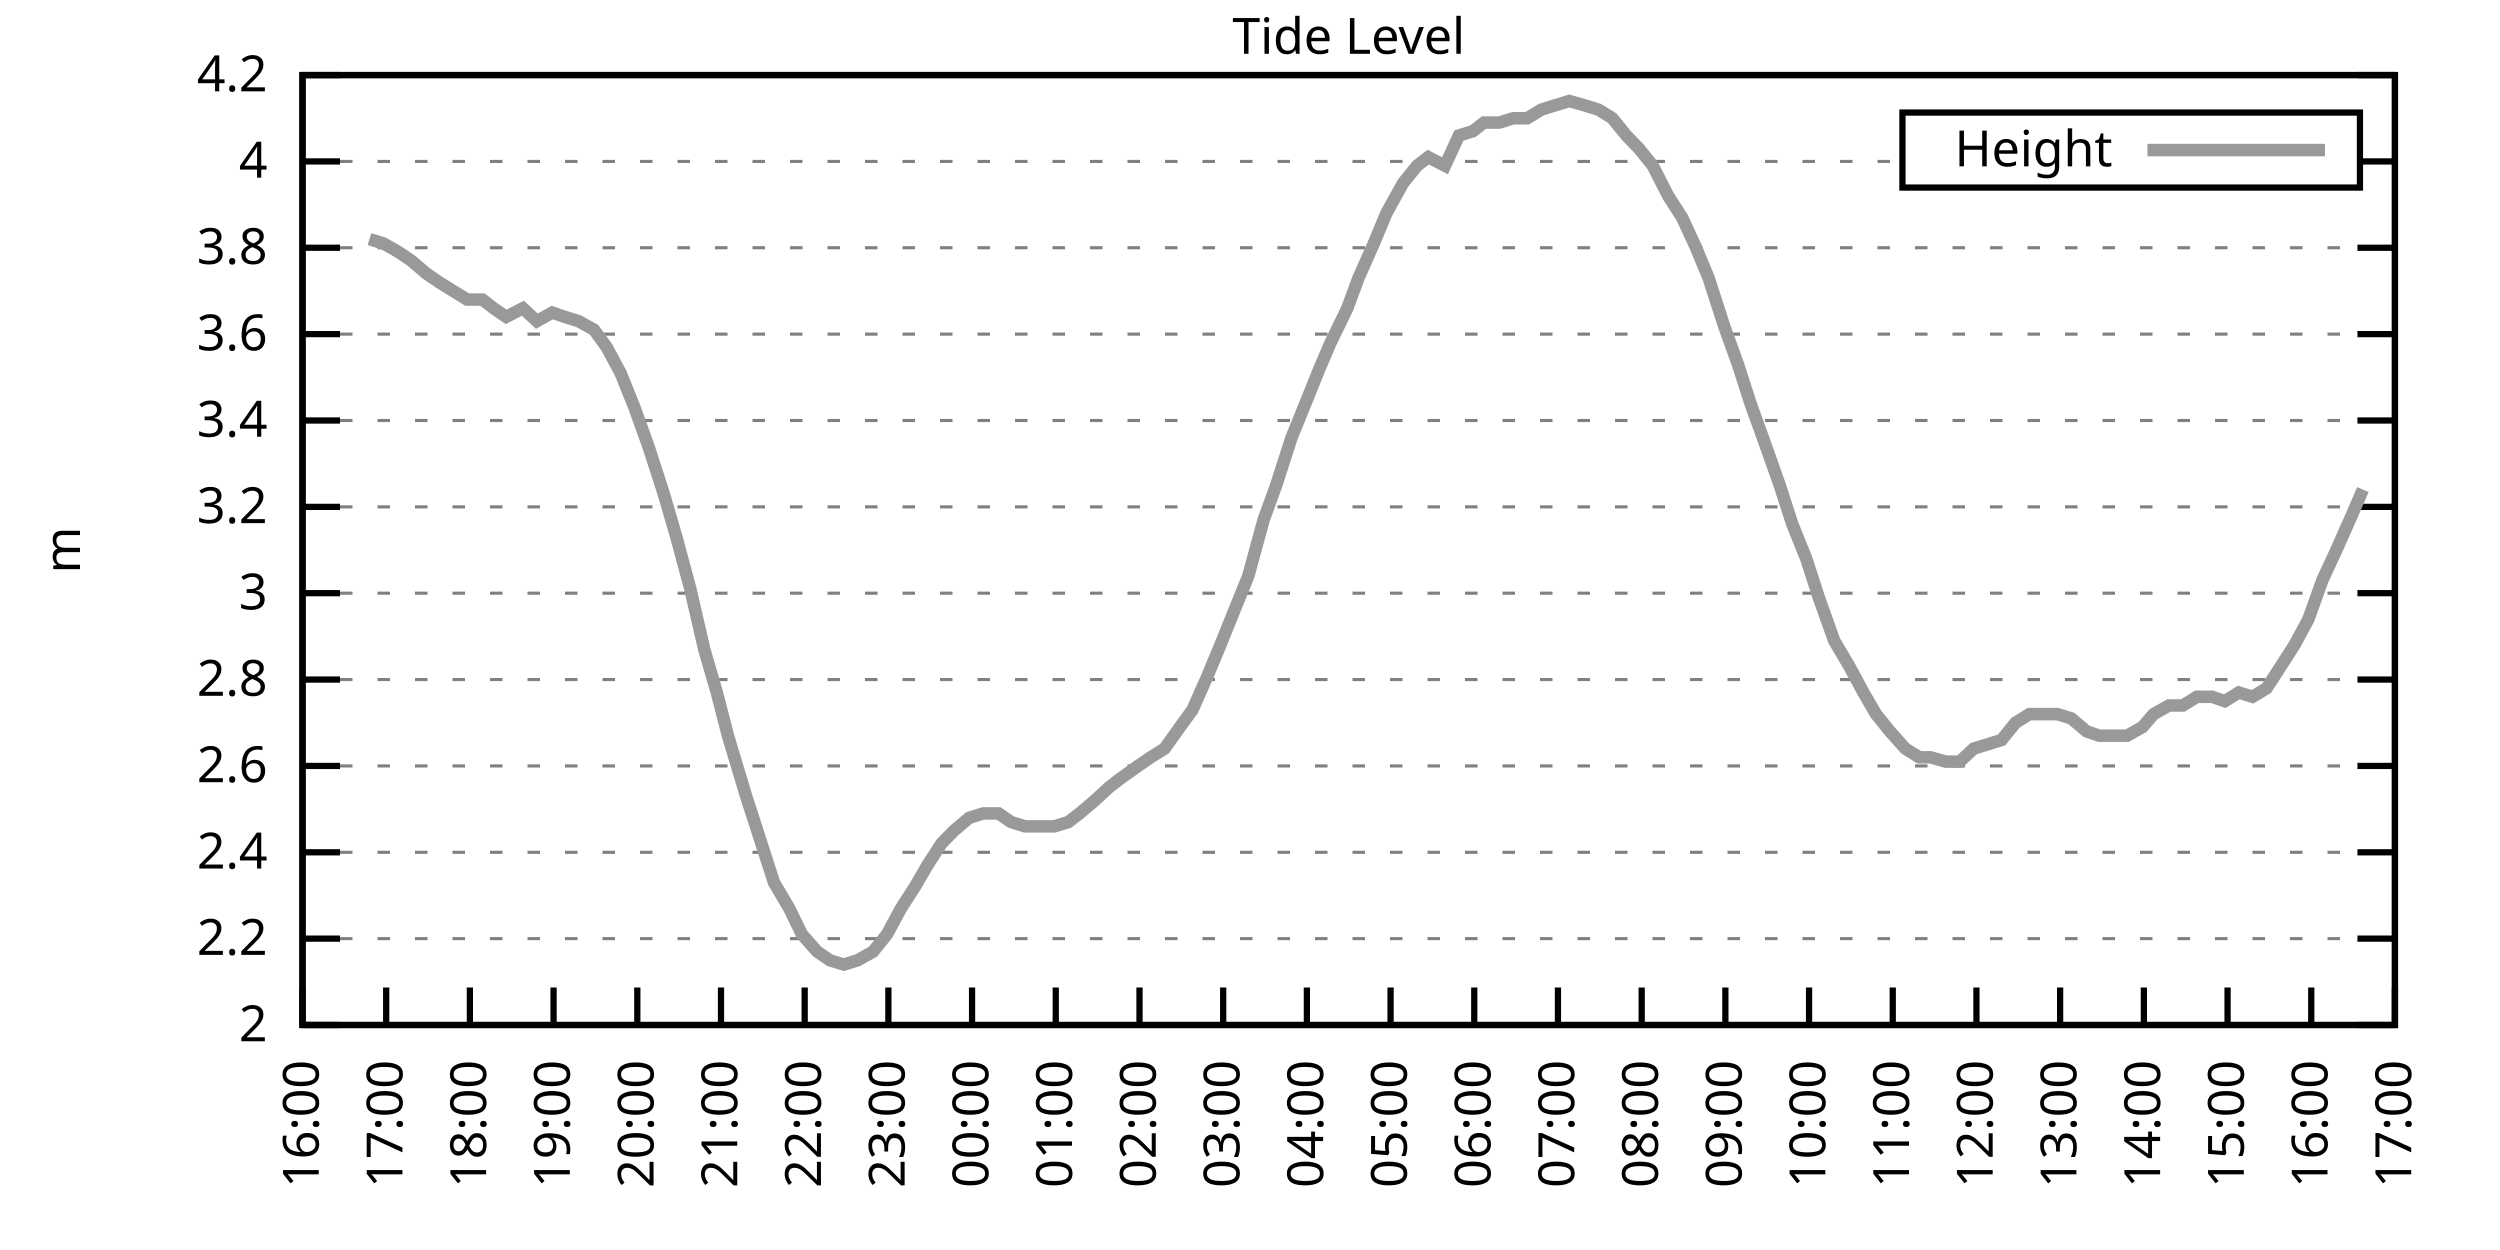
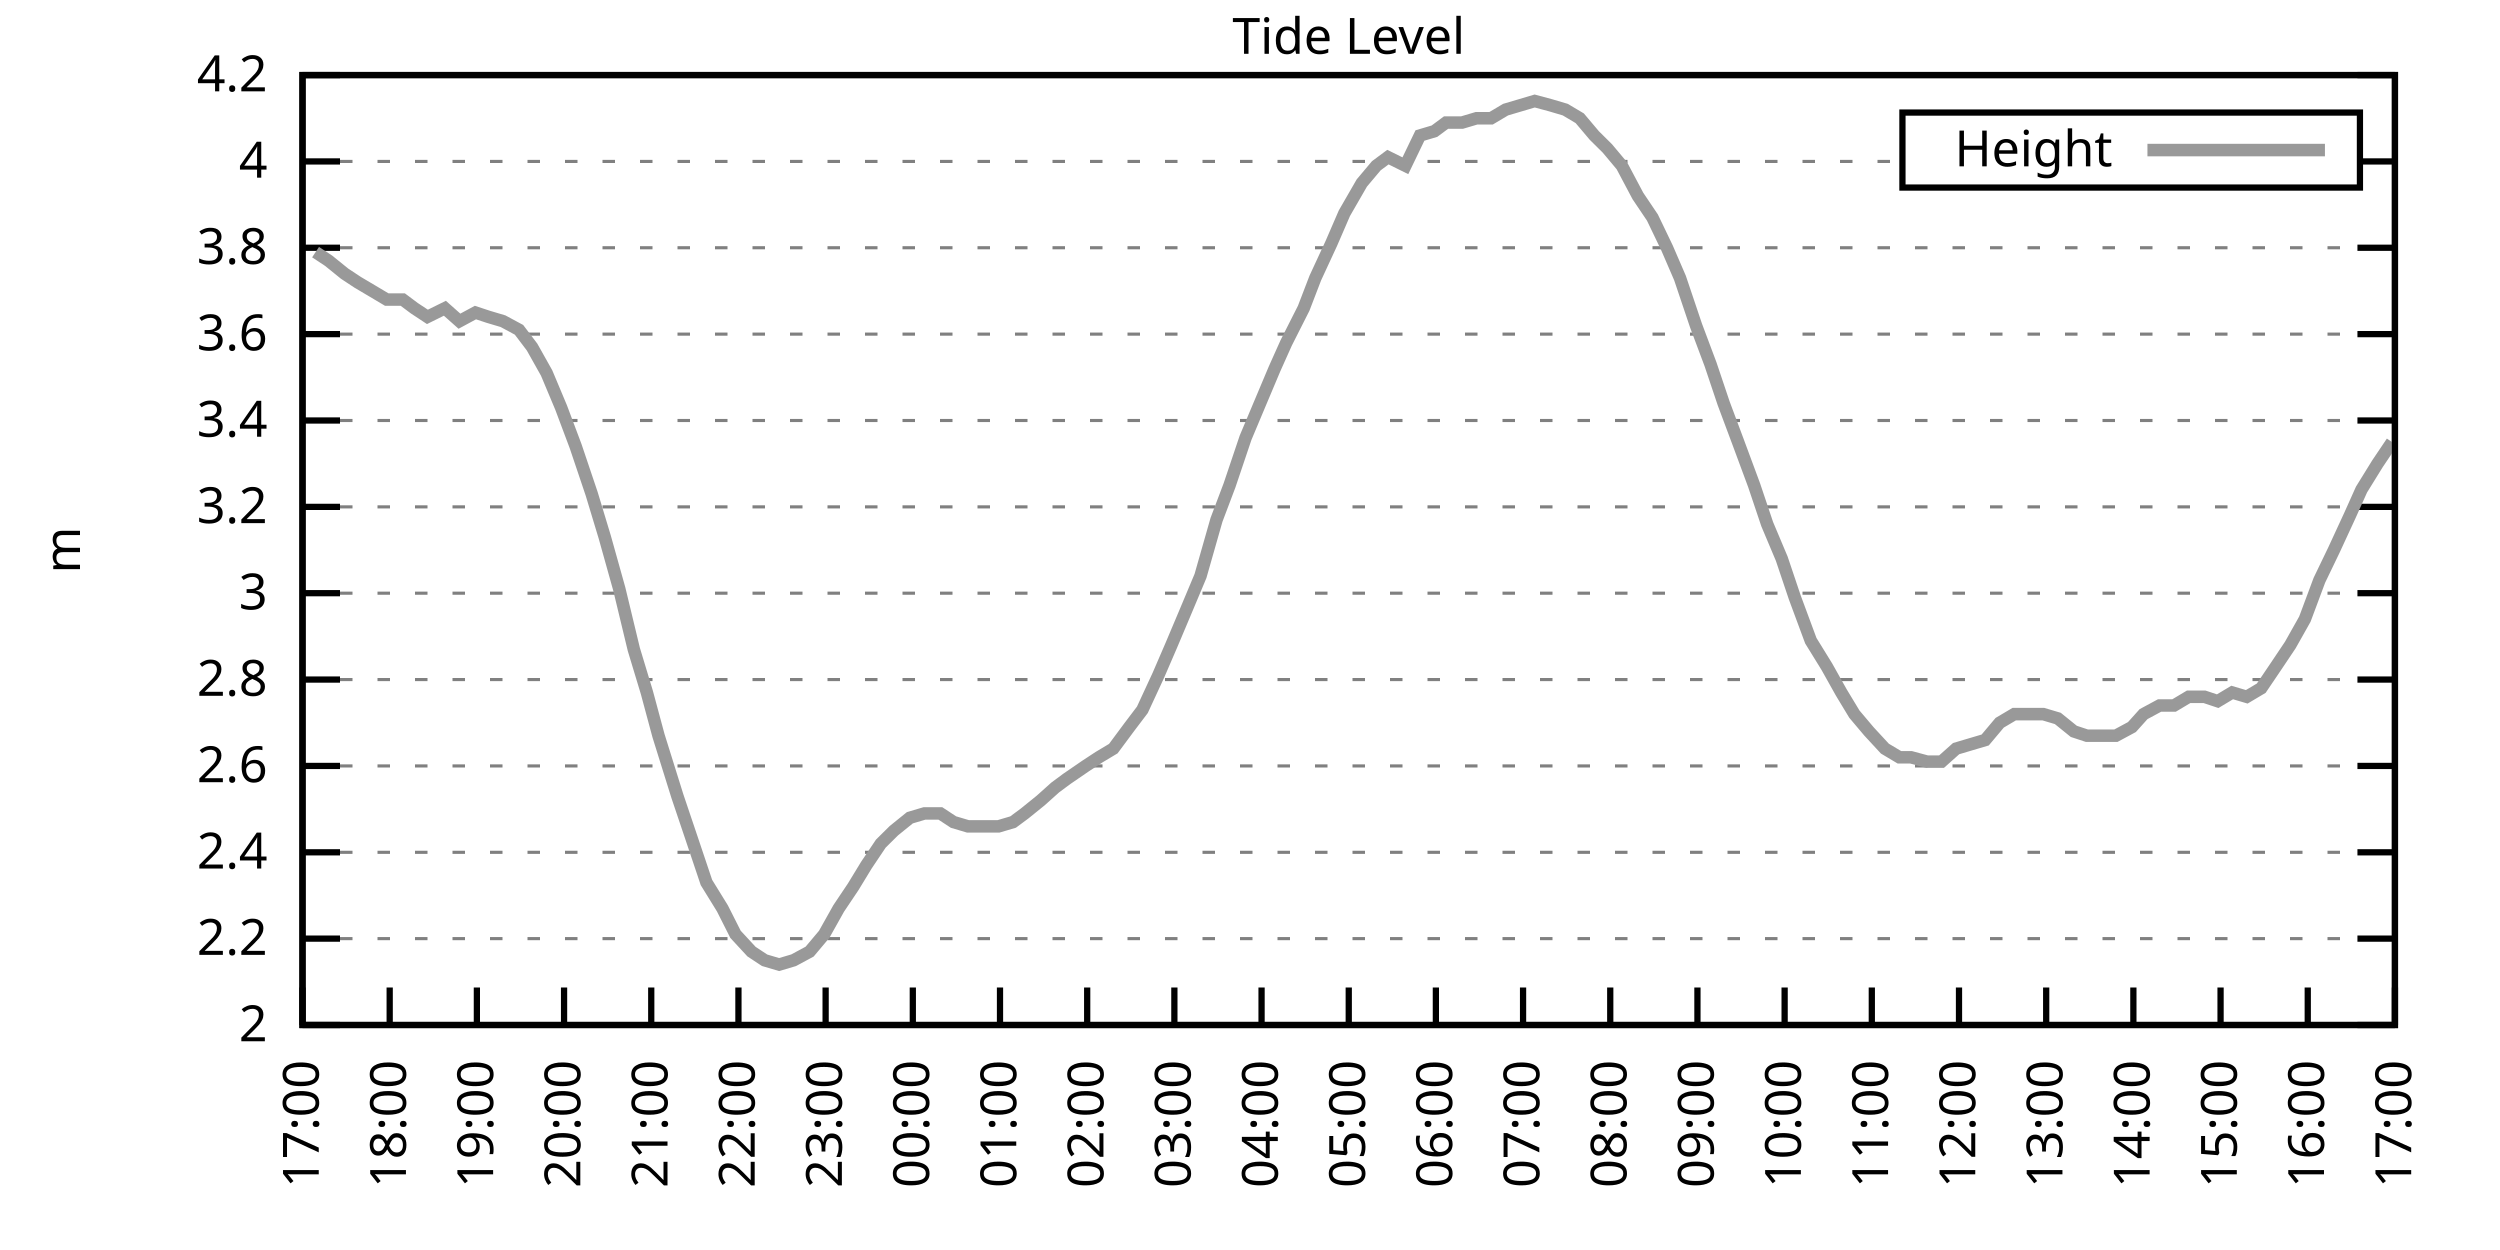
<svg xmlns="http://www.w3.org/2000/svg" xmlns:xlink="http://www.w3.org/1999/xlink" width="400" height="200" viewBox="0 0 400 200">
  <g id="gnuplot_canvas">
    <rect x="0" y="0" width="400" height="200" fill="none" />
    <defs>
      <circle id="gpDot" r="0.5" stroke-width="0.5" stroke="currentColor" />
      <path id="gpPt0" stroke-width="0.333" stroke="currentColor" d="M-1,0 h2 M0,-1 v2" />
      <path id="gpPt1" stroke-width="0.333" stroke="currentColor" d="M-1,-1 L1,1 M1,-1 L-1,1" />
      <path id="gpPt2" stroke-width="0.333" stroke="currentColor" d="M-1,0 L1,0 M0,-1 L0,1 M-1,-1 L1,1 M-1,1 L1,-1" />
      <rect id="gpPt3" stroke-width="0.333" stroke="currentColor" x="-1" y="-1" width="2" height="2" />
      <rect id="gpPt4" stroke-width="0.333" stroke="currentColor" fill="currentColor" x="-1" y="-1" width="2" height="2" />
      <circle id="gpPt5" stroke-width="0.333" stroke="currentColor" cx="0" cy="0" r="1" />
      <use xlink:href="#gpPt5" id="gpPt6" fill="currentColor" stroke="none" />
      <path id="gpPt7" stroke-width="0.333" stroke="currentColor" d="M0,-1.33 L-1.33,0.67 L1.33,0.67 z" />
      <use xlink:href="#gpPt7" id="gpPt8" fill="currentColor" stroke="none" />
      <use xlink:href="#gpPt7" id="gpPt9" stroke="currentColor" transform="rotate(180)" />
      <use xlink:href="#gpPt9" id="gpPt10" fill="currentColor" stroke="none" />
      <use xlink:href="#gpPt3" id="gpPt11" stroke="currentColor" transform="rotate(45)" />
      <use xlink:href="#gpPt11" id="gpPt12" fill="currentColor" stroke="none" />
      <path id="gpPt13" stroke-width="0.333" stroke="currentColor" d="M0,1.330 L1.265,0.411 L0.782,-1.067 L-0.782,-1.076 L-1.265,0.411 z" />
      <use xlink:href="#gpPt13" id="gpPt14" fill="currentColor" stroke="none" />
      <filter id="textbox" filterUnits="objectBoundingBox" x="0" y="0" height="1" width="1">
        <feFlood flood-color="white" flood-opacity="1" result="bgnd" />
        <feComposite in="SourceGraphic" in2="bgnd" operator="atop" />
      </filter>
      <filter id="greybox" filterUnits="objectBoundingBox" x="0" y="0" height="1" width="1">
        <feFlood flood-color="lightgrey" flood-opacity="1" result="grey" />
        <feComposite in="SourceGraphic" in2="grey" operator="atop" />
      </filter>
    </defs>
    <g fill="none" color="white" stroke="currentColor" stroke-width="1.00" stroke-linecap="butt" stroke-linejoin="miter">
</g>
    <g fill="none" color="black" stroke="currentColor" stroke-width="1.00" stroke-linecap="butt" stroke-linejoin="miter">
      <g stroke="none" shape-rendering="crispEdges">
        <polygon fill="rgb(255, 255, 255)" points="48.40,164.00 383.18,164.00 383.18,12.02 48.40,12.02 " />
      </g>
    </g>
    <g fill="none" color="black" stroke="currentColor" stroke-width="1.00" stroke-linecap="butt" stroke-linejoin="miter">
</g>
    <g fill="none" color="black" stroke="black" stroke-width="0.50" stroke-linecap="butt" stroke-linejoin="miter">
</g>
    <g fill="none" color="gray" stroke="currentColor" stroke-width="0.50" stroke-linecap="butt" stroke-linejoin="miter">
      <path stroke="gray" stroke-dasharray="2,4" class="gridline" d="M48.40,164.00 L383.19,164.00  " />
    </g>
    <g fill="none" color="gray" stroke="gray" stroke-width="1.00" stroke-linecap="butt" stroke-linejoin="miter">
</g>
    <g fill="none" color="black" stroke="currentColor" stroke-width="1.00" stroke-linecap="butt" stroke-linejoin="miter">
      <path stroke="black" d="M48.40,164.00 L54.40,164.00 M383.19,164.00 L377.19,164.00  " />
      <g transform="translate(42.80,166.60)" stroke="none" fill="black" font-family="Sans" font-size="8.00" text-anchor="end">
        <text>
          <tspan font-family="Sans"> 2</tspan>
        </text>
      </g>
    </g>
    <g fill="none" color="black" stroke="currentColor" stroke-width="1.00" stroke-linecap="butt" stroke-linejoin="miter">
</g>
    <g fill="none" color="black" stroke="black" stroke-width="0.50" stroke-linecap="butt" stroke-linejoin="miter">
</g>
    <g fill="none" color="gray" stroke="currentColor" stroke-width="0.50" stroke-linecap="butt" stroke-linejoin="miter">
      <path stroke="gray" stroke-dasharray="2,4" class="gridline" d="M48.40,150.18 L383.19,150.18  " />
    </g>
    <g fill="none" color="gray" stroke="gray" stroke-width="1.00" stroke-linecap="butt" stroke-linejoin="miter">
</g>
    <g fill="none" color="black" stroke="currentColor" stroke-width="1.00" stroke-linecap="butt" stroke-linejoin="miter">
      <path stroke="black" d="M48.40,150.18 L54.40,150.18 M383.19,150.18 L377.19,150.18  " />
      <g transform="translate(42.80,152.78)" stroke="none" fill="black" font-family="Sans" font-size="8.00" text-anchor="end">
        <text>
          <tspan font-family="Sans"> 2.2</tspan>
        </text>
      </g>
    </g>
    <g fill="none" color="black" stroke="currentColor" stroke-width="1.00" stroke-linecap="butt" stroke-linejoin="miter">
</g>
    <g fill="none" color="black" stroke="black" stroke-width="0.50" stroke-linecap="butt" stroke-linejoin="miter">
</g>
    <g fill="none" color="gray" stroke="currentColor" stroke-width="0.50" stroke-linecap="butt" stroke-linejoin="miter">
      <path stroke="gray" stroke-dasharray="2,4" class="gridline" d="M48.40,136.37 L383.19,136.37  " />
    </g>
    <g fill="none" color="gray" stroke="gray" stroke-width="1.00" stroke-linecap="butt" stroke-linejoin="miter">
</g>
    <g fill="none" color="black" stroke="currentColor" stroke-width="1.00" stroke-linecap="butt" stroke-linejoin="miter">
      <path stroke="black" d="M48.40,136.37 L54.40,136.37 M383.19,136.37 L377.19,136.37  " />
      <g transform="translate(42.80,138.97)" stroke="none" fill="black" font-family="Sans" font-size="8.00" text-anchor="end">
        <text>
          <tspan font-family="Sans"> 2.4</tspan>
        </text>
      </g>
    </g>
    <g fill="none" color="black" stroke="currentColor" stroke-width="1.00" stroke-linecap="butt" stroke-linejoin="miter">
</g>
    <g fill="none" color="black" stroke="black" stroke-width="0.50" stroke-linecap="butt" stroke-linejoin="miter">
</g>
    <g fill="none" color="gray" stroke="currentColor" stroke-width="0.50" stroke-linecap="butt" stroke-linejoin="miter">
      <path stroke="gray" stroke-dasharray="2,4" class="gridline" d="M48.40,122.55 L383.19,122.55  " />
    </g>
    <g fill="none" color="gray" stroke="gray" stroke-width="1.00" stroke-linecap="butt" stroke-linejoin="miter">
</g>
    <g fill="none" color="black" stroke="currentColor" stroke-width="1.00" stroke-linecap="butt" stroke-linejoin="miter">
      <path stroke="black" d="M48.40,122.55 L54.40,122.55 M383.19,122.55 L377.19,122.55  " />
      <g transform="translate(42.80,125.15)" stroke="none" fill="black" font-family="Sans" font-size="8.00" text-anchor="end">
        <text>
          <tspan font-family="Sans"> 2.6</tspan>
        </text>
      </g>
    </g>
    <g fill="none" color="black" stroke="currentColor" stroke-width="1.00" stroke-linecap="butt" stroke-linejoin="miter">
</g>
    <g fill="none" color="black" stroke="black" stroke-width="0.50" stroke-linecap="butt" stroke-linejoin="miter">
</g>
    <g fill="none" color="gray" stroke="currentColor" stroke-width="0.50" stroke-linecap="butt" stroke-linejoin="miter">
      <path stroke="gray" stroke-dasharray="2,4" class="gridline" d="M48.40,108.73 L383.19,108.73  " />
    </g>
    <g fill="none" color="gray" stroke="gray" stroke-width="1.00" stroke-linecap="butt" stroke-linejoin="miter">
</g>
    <g fill="none" color="black" stroke="currentColor" stroke-width="1.00" stroke-linecap="butt" stroke-linejoin="miter">
      <path stroke="black" d="M48.40,108.73 L54.40,108.73 M383.19,108.73 L377.19,108.73  " />
      <g transform="translate(42.80,111.33)" stroke="none" fill="black" font-family="Sans" font-size="8.00" text-anchor="end">
        <text>
          <tspan font-family="Sans"> 2.8</tspan>
        </text>
      </g>
    </g>
    <g fill="none" color="black" stroke="currentColor" stroke-width="1.00" stroke-linecap="butt" stroke-linejoin="miter">
</g>
    <g fill="none" color="black" stroke="black" stroke-width="0.50" stroke-linecap="butt" stroke-linejoin="miter">
</g>
    <g fill="none" color="gray" stroke="currentColor" stroke-width="0.50" stroke-linecap="butt" stroke-linejoin="miter">
      <path stroke="gray" stroke-dasharray="2,4" class="gridline" d="M48.40,94.91 L383.19,94.91  " />
    </g>
    <g fill="none" color="gray" stroke="gray" stroke-width="1.00" stroke-linecap="butt" stroke-linejoin="miter">
</g>
    <g fill="none" color="black" stroke="currentColor" stroke-width="1.00" stroke-linecap="butt" stroke-linejoin="miter">
      <path stroke="black" d="M48.40,94.91 L54.40,94.91 M383.19,94.91 L377.19,94.91  " />
      <g transform="translate(42.80,97.51)" stroke="none" fill="black" font-family="Sans" font-size="8.00" text-anchor="end">
        <text>
          <tspan font-family="Sans"> 3</tspan>
        </text>
      </g>
    </g>
    <g fill="none" color="black" stroke="currentColor" stroke-width="1.00" stroke-linecap="butt" stroke-linejoin="miter">
</g>
    <g fill="none" color="black" stroke="black" stroke-width="0.50" stroke-linecap="butt" stroke-linejoin="miter">
</g>
    <g fill="none" color="gray" stroke="currentColor" stroke-width="0.50" stroke-linecap="butt" stroke-linejoin="miter">
      <path stroke="gray" stroke-dasharray="2,4" class="gridline" d="M48.40,81.10 L383.19,81.10  " />
    </g>
    <g fill="none" color="gray" stroke="gray" stroke-width="1.00" stroke-linecap="butt" stroke-linejoin="miter">
</g>
    <g fill="none" color="black" stroke="currentColor" stroke-width="1.00" stroke-linecap="butt" stroke-linejoin="miter">
      <path stroke="black" d="M48.40,81.10 L54.40,81.10 M383.19,81.10 L377.19,81.10  " />
      <g transform="translate(42.80,83.70)" stroke="none" fill="black" font-family="Sans" font-size="8.00" text-anchor="end">
        <text>
          <tspan font-family="Sans"> 3.2</tspan>
        </text>
      </g>
    </g>
    <g fill="none" color="black" stroke="currentColor" stroke-width="1.00" stroke-linecap="butt" stroke-linejoin="miter">
</g>
    <g fill="none" color="black" stroke="black" stroke-width="0.50" stroke-linecap="butt" stroke-linejoin="miter">
</g>
    <g fill="none" color="gray" stroke="currentColor" stroke-width="0.50" stroke-linecap="butt" stroke-linejoin="miter">
      <path stroke="gray" stroke-dasharray="2,4" class="gridline" d="M48.40,67.28 L383.19,67.28  " />
    </g>
    <g fill="none" color="gray" stroke="gray" stroke-width="1.00" stroke-linecap="butt" stroke-linejoin="miter">
</g>
    <g fill="none" color="black" stroke="currentColor" stroke-width="1.00" stroke-linecap="butt" stroke-linejoin="miter">
      <path stroke="black" d="M48.40,67.28 L54.40,67.28 M383.19,67.28 L377.19,67.28  " />
      <g transform="translate(42.80,69.88)" stroke="none" fill="black" font-family="Sans" font-size="8.00" text-anchor="end">
        <text>
          <tspan font-family="Sans"> 3.4</tspan>
        </text>
      </g>
    </g>
    <g fill="none" color="black" stroke="currentColor" stroke-width="1.00" stroke-linecap="butt" stroke-linejoin="miter">
</g>
    <g fill="none" color="black" stroke="black" stroke-width="0.50" stroke-linecap="butt" stroke-linejoin="miter">
</g>
    <g fill="none" color="gray" stroke="currentColor" stroke-width="0.50" stroke-linecap="butt" stroke-linejoin="miter">
      <path stroke="gray" stroke-dasharray="2,4" class="gridline" d="M48.40,53.46 L383.19,53.46  " />
    </g>
    <g fill="none" color="gray" stroke="gray" stroke-width="1.00" stroke-linecap="butt" stroke-linejoin="miter">
</g>
    <g fill="none" color="black" stroke="currentColor" stroke-width="1.00" stroke-linecap="butt" stroke-linejoin="miter">
      <path stroke="black" d="M48.40,53.46 L54.40,53.46 M383.19,53.46 L377.19,53.46  " />
      <g transform="translate(42.80,56.06)" stroke="none" fill="black" font-family="Sans" font-size="8.00" text-anchor="end">
        <text>
          <tspan font-family="Sans"> 3.6</tspan>
        </text>
      </g>
    </g>
    <g fill="none" color="black" stroke="currentColor" stroke-width="1.00" stroke-linecap="butt" stroke-linejoin="miter">
</g>
    <g fill="none" color="black" stroke="black" stroke-width="0.50" stroke-linecap="butt" stroke-linejoin="miter">
</g>
    <g fill="none" color="gray" stroke="currentColor" stroke-width="0.50" stroke-linecap="butt" stroke-linejoin="miter">
      <path stroke="gray" stroke-dasharray="2,4" class="gridline" d="M48.40,39.64 L383.19,39.64  " />
    </g>
    <g fill="none" color="gray" stroke="gray" stroke-width="1.00" stroke-linecap="butt" stroke-linejoin="miter">
</g>
    <g fill="none" color="black" stroke="currentColor" stroke-width="1.00" stroke-linecap="butt" stroke-linejoin="miter">
      <path stroke="black" d="M48.40,39.64 L54.40,39.64 M383.19,39.64 L377.19,39.64  " />
      <g transform="translate(42.80,42.24)" stroke="none" fill="black" font-family="Sans" font-size="8.00" text-anchor="end">
        <text>
          <tspan font-family="Sans"> 3.8</tspan>
        </text>
      </g>
    </g>
    <g fill="none" color="black" stroke="currentColor" stroke-width="1.00" stroke-linecap="butt" stroke-linejoin="miter">
</g>
    <g fill="none" color="black" stroke="black" stroke-width="0.50" stroke-linecap="butt" stroke-linejoin="miter">
</g>
    <g fill="none" color="gray" stroke="currentColor" stroke-width="0.50" stroke-linecap="butt" stroke-linejoin="miter">
      <path stroke="gray" stroke-dasharray="2,4" class="gridline" d="M48.40,25.83 L304.39,25.83 M377.59,25.83 L383.19,25.83  " />
    </g>
    <g fill="none" color="gray" stroke="gray" stroke-width="1.00" stroke-linecap="butt" stroke-linejoin="miter">
</g>
    <g fill="none" color="black" stroke="currentColor" stroke-width="1.00" stroke-linecap="butt" stroke-linejoin="miter">
      <path stroke="black" d="M48.40,25.83 L54.40,25.83 M383.19,25.83 L377.19,25.83  " />
      <g transform="translate(42.80,28.43)" stroke="none" fill="black" font-family="Sans" font-size="8.00" text-anchor="end">
        <text>
          <tspan font-family="Sans"> 4</tspan>
        </text>
      </g>
    </g>
    <g fill="none" color="black" stroke="currentColor" stroke-width="1.00" stroke-linecap="butt" stroke-linejoin="miter">
</g>
    <g fill="none" color="black" stroke="black" stroke-width="0.50" stroke-linecap="butt" stroke-linejoin="miter">
</g>
    <g fill="none" color="gray" stroke="currentColor" stroke-width="0.50" stroke-linecap="butt" stroke-linejoin="miter">
      <path stroke="gray" stroke-dasharray="2,4" class="gridline" d="M48.40,12.01 L383.19,12.01  " />
    </g>
    <g fill="none" color="gray" stroke="gray" stroke-width="1.00" stroke-linecap="butt" stroke-linejoin="miter">
</g>
    <g fill="none" color="black" stroke="currentColor" stroke-width="1.00" stroke-linecap="butt" stroke-linejoin="miter">
      <path stroke="black" d="M48.40,12.01 L54.40,12.01 M383.19,12.01 L377.19,12.01  " />
      <g transform="translate(42.80,14.61)" stroke="none" fill="black" font-family="Sans" font-size="8.00" text-anchor="end">
        <text>
          <tspan font-family="Sans"> 4.2</tspan>
        </text>
      </g>
    </g>
    <g fill="none" color="black" stroke="currentColor" stroke-width="1.00" stroke-linecap="butt" stroke-linejoin="miter">
      <path stroke="black" d="M48.40,164.00 L48.40,158.00  " />
      <g transform="translate(51.00,169.60) rotate(270.00)" stroke="none" fill="black" font-family="Sans" font-size="8.00" text-anchor="end">
        <text>
-           <tspan font-family="Sans">16:00</tspan>
-         </text>
-       </g>
-     </g>
-     <g fill="none" color="black" stroke="currentColor" stroke-width="1.00" stroke-linecap="butt" stroke-linejoin="miter">
-       <path stroke="black" d="M61.79,164.00 L61.79,158.00  " />
-       <g transform="translate(64.39,169.60) rotate(270.00)" stroke="none" fill="black" font-family="Sans" font-size="8.00" text-anchor="end">
-         <text>
          <tspan font-family="Sans">17:00</tspan>
        </text>
      </g>
    </g>
    <g fill="none" color="black" stroke="currentColor" stroke-width="1.00" stroke-linecap="butt" stroke-linejoin="miter">
-       <path stroke="black" d="M75.18,164.00 L75.18,158.00  " />
-       <g transform="translate(77.78,169.60) rotate(270.00)" stroke="none" fill="black" font-family="Sans" font-size="8.00" text-anchor="end">
+       <path stroke="black" d="M62.35,164.00 L62.35,158.00  " />
+       <g transform="translate(64.95,169.60) rotate(270.00)" stroke="none" fill="black" font-family="Sans" font-size="8.00" text-anchor="end">
        <text>
          <tspan font-family="Sans">18:00</tspan>
        </text>
      </g>
    </g>
    <g fill="none" color="black" stroke="currentColor" stroke-width="1.00" stroke-linecap="butt" stroke-linejoin="miter">
-       <path stroke="black" d="M88.57,164.00 L88.57,158.00  " />
-       <g transform="translate(91.17,169.60) rotate(270.00)" stroke="none" fill="black" font-family="Sans" font-size="8.00" text-anchor="end">
+       <path stroke="black" d="M76.30,164.00 L76.30,158.00  " />
+       <g transform="translate(78.90,169.60) rotate(270.00)" stroke="none" fill="black" font-family="Sans" font-size="8.00" text-anchor="end">
        <text>
          <tspan font-family="Sans">19:00</tspan>
        </text>
      </g>
    </g>
    <g fill="none" color="black" stroke="currentColor" stroke-width="1.00" stroke-linecap="butt" stroke-linejoin="miter">
-       <path stroke="black" d="M101.97,164.00 L101.97,158.00  " />
-       <g transform="translate(104.57,169.60) rotate(270.00)" stroke="none" fill="black" font-family="Sans" font-size="8.00" text-anchor="end">
+       <path stroke="black" d="M90.25,164.00 L90.25,158.00  " />
+       <g transform="translate(92.85,169.60) rotate(270.00)" stroke="none" fill="black" font-family="Sans" font-size="8.00" text-anchor="end">
        <text>
          <tspan font-family="Sans">20:00</tspan>
        </text>
      </g>
    </g>
    <g fill="none" color="black" stroke="currentColor" stroke-width="1.00" stroke-linecap="butt" stroke-linejoin="miter">
-       <path stroke="black" d="M115.36,164.00 L115.36,158.00  " />
-       <g transform="translate(117.96,169.60) rotate(270.00)" stroke="none" fill="black" font-family="Sans" font-size="8.00" text-anchor="end">
+       <path stroke="black" d="M104.20,164.00 L104.20,158.00  " />
+       <g transform="translate(106.80,169.60) rotate(270.00)" stroke="none" fill="black" font-family="Sans" font-size="8.00" text-anchor="end">
        <text>
          <tspan font-family="Sans">21:00</tspan>
        </text>
      </g>
    </g>
    <g fill="none" color="black" stroke="currentColor" stroke-width="1.00" stroke-linecap="butt" stroke-linejoin="miter">
-       <path stroke="black" d="M128.75,164.00 L128.75,158.00  " />
-       <g transform="translate(131.35,169.60) rotate(270.00)" stroke="none" fill="black" font-family="Sans" font-size="8.00" text-anchor="end">
+       <path stroke="black" d="M118.15,164.00 L118.15,158.00  " />
+       <g transform="translate(120.75,169.60) rotate(270.00)" stroke="none" fill="black" font-family="Sans" font-size="8.00" text-anchor="end">
        <text>
          <tspan font-family="Sans">22:00</tspan>
        </text>
      </g>
    </g>
    <g fill="none" color="black" stroke="currentColor" stroke-width="1.00" stroke-linecap="butt" stroke-linejoin="miter">
-       <path stroke="black" d="M142.14,164.00 L142.14,158.00  " />
-       <g transform="translate(144.74,169.60) rotate(270.00)" stroke="none" fill="black" font-family="Sans" font-size="8.00" text-anchor="end">
+       <path stroke="black" d="M132.10,164.00 L132.10,158.00  " />
+       <g transform="translate(134.70,169.60) rotate(270.00)" stroke="none" fill="black" font-family="Sans" font-size="8.00" text-anchor="end">
        <text>
          <tspan font-family="Sans">23:00</tspan>
        </text>
      </g>
    </g>
    <g fill="none" color="black" stroke="currentColor" stroke-width="1.00" stroke-linecap="butt" stroke-linejoin="miter">
-       <path stroke="black" d="M155.53,164.00 L155.53,158.00  " />
-       <g transform="translate(158.13,169.60) rotate(270.00)" stroke="none" fill="black" font-family="Sans" font-size="8.00" text-anchor="end">
+       <path stroke="black" d="M146.05,164.00 L146.05,158.00  " />
+       <g transform="translate(148.65,169.60) rotate(270.00)" stroke="none" fill="black" font-family="Sans" font-size="8.00" text-anchor="end">
        <text>
          <tspan font-family="Sans">00:00</tspan>
        </text>
      </g>
    </g>
    <g fill="none" color="black" stroke="currentColor" stroke-width="1.00" stroke-linecap="butt" stroke-linejoin="miter">
-       <path stroke="black" d="M168.92,164.00 L168.92,158.00  " />
-       <g transform="translate(171.52,169.60) rotate(270.00)" stroke="none" fill="black" font-family="Sans" font-size="8.00" text-anchor="end">
+       <path stroke="black" d="M160.00,164.00 L160.00,158.00  " />
+       <g transform="translate(162.60,169.60) rotate(270.00)" stroke="none" fill="black" font-family="Sans" font-size="8.00" text-anchor="end">
        <text>
          <tspan font-family="Sans">01:00</tspan>
        </text>
      </g>
    </g>
    <g fill="none" color="black" stroke="currentColor" stroke-width="1.00" stroke-linecap="butt" stroke-linejoin="miter">
-       <path stroke="black" d="M182.32,164.00 L182.32,158.00  " />
-       <g transform="translate(184.92,169.60) rotate(270.00)" stroke="none" fill="black" font-family="Sans" font-size="8.00" text-anchor="end">
+       <path stroke="black" d="M173.95,164.00 L173.95,158.00  " />
+       <g transform="translate(176.55,169.60) rotate(270.00)" stroke="none" fill="black" font-family="Sans" font-size="8.00" text-anchor="end">
        <text>
          <tspan font-family="Sans">02:00</tspan>
        </text>
      </g>
    </g>
    <g fill="none" color="black" stroke="currentColor" stroke-width="1.00" stroke-linecap="butt" stroke-linejoin="miter">
-       <path stroke="black" d="M195.71,164.00 L195.71,158.00  " />
-       <g transform="translate(198.31,169.60) rotate(270.00)" stroke="none" fill="black" font-family="Sans" font-size="8.00" text-anchor="end">
+       <path stroke="black" d="M187.90,164.00 L187.90,158.00  " />
+       <g transform="translate(190.50,169.60) rotate(270.00)" stroke="none" fill="black" font-family="Sans" font-size="8.00" text-anchor="end">
        <text>
          <tspan font-family="Sans">03:00</tspan>
        </text>
      </g>
    </g>
    <g fill="none" color="black" stroke="currentColor" stroke-width="1.00" stroke-linecap="butt" stroke-linejoin="miter">
-       <path stroke="black" d="M209.10,164.00 L209.10,158.00  " />
-       <g transform="translate(211.70,169.60) rotate(270.00)" stroke="none" fill="black" font-family="Sans" font-size="8.00" text-anchor="end">
+       <path stroke="black" d="M201.85,164.00 L201.85,158.00  " />
+       <g transform="translate(204.45,169.60) rotate(270.00)" stroke="none" fill="black" font-family="Sans" font-size="8.00" text-anchor="end">
        <text>
          <tspan font-family="Sans">04:00</tspan>
        </text>
      </g>
    </g>
    <g fill="none" color="black" stroke="currentColor" stroke-width="1.00" stroke-linecap="butt" stroke-linejoin="miter">
-       <path stroke="black" d="M222.49,164.00 L222.49,158.00  " />
-       <g transform="translate(225.09,169.60) rotate(270.00)" stroke="none" fill="black" font-family="Sans" font-size="8.00" text-anchor="end">
+       <path stroke="black" d="M215.80,164.00 L215.80,158.00  " />
+       <g transform="translate(218.40,169.60) rotate(270.00)" stroke="none" fill="black" font-family="Sans" font-size="8.00" text-anchor="end">
        <text>
          <tspan font-family="Sans">05:00</tspan>
        </text>
      </g>
    </g>
    <g fill="none" color="black" stroke="currentColor" stroke-width="1.00" stroke-linecap="butt" stroke-linejoin="miter">
-       <path stroke="black" d="M235.88,164.00 L235.88,158.00  " />
-       <g transform="translate(238.48,169.60) rotate(270.00)" stroke="none" fill="black" font-family="Sans" font-size="8.00" text-anchor="end">
+       <path stroke="black" d="M229.74,164.00 L229.74,158.00  " />
+       <g transform="translate(232.34,169.60) rotate(270.00)" stroke="none" fill="black" font-family="Sans" font-size="8.00" text-anchor="end">
        <text>
          <tspan font-family="Sans">06:00</tspan>
        </text>
      </g>
    </g>
    <g fill="none" color="black" stroke="currentColor" stroke-width="1.00" stroke-linecap="butt" stroke-linejoin="miter">
-       <path stroke="black" d="M249.27,164.00 L249.27,158.00  " />
-       <g transform="translate(251.87,169.60) rotate(270.00)" stroke="none" fill="black" font-family="Sans" font-size="8.00" text-anchor="end">
+       <path stroke="black" d="M243.69,164.00 L243.69,158.00  " />
+       <g transform="translate(246.29,169.60) rotate(270.00)" stroke="none" fill="black" font-family="Sans" font-size="8.00" text-anchor="end">
        <text>
          <tspan font-family="Sans">07:00</tspan>
        </text>
      </g>
    </g>
    <g fill="none" color="black" stroke="currentColor" stroke-width="1.00" stroke-linecap="butt" stroke-linejoin="miter">
-       <path stroke="black" d="M262.67,164.00 L262.67,158.00  " />
-       <g transform="translate(265.27,169.60) rotate(270.00)" stroke="none" fill="black" font-family="Sans" font-size="8.00" text-anchor="end">
+       <path stroke="black" d="M257.64,164.00 L257.64,158.00  " />
+       <g transform="translate(260.24,169.60) rotate(270.00)" stroke="none" fill="black" font-family="Sans" font-size="8.00" text-anchor="end">
        <text>
          <tspan font-family="Sans">08:00</tspan>
        </text>
      </g>
    </g>
    <g fill="none" color="black" stroke="currentColor" stroke-width="1.00" stroke-linecap="butt" stroke-linejoin="miter">
-       <path stroke="black" d="M276.06,164.00 L276.06,158.00  " />
-       <g transform="translate(278.66,169.60) rotate(270.00)" stroke="none" fill="black" font-family="Sans" font-size="8.00" text-anchor="end">
+       <path stroke="black" d="M271.59,164.00 L271.59,158.00  " />
+       <g transform="translate(274.19,169.60) rotate(270.00)" stroke="none" fill="black" font-family="Sans" font-size="8.00" text-anchor="end">
        <text>
          <tspan font-family="Sans">09:00</tspan>
        </text>
      </g>
    </g>
    <g fill="none" color="black" stroke="currentColor" stroke-width="1.00" stroke-linecap="butt" stroke-linejoin="miter">
-       <path stroke="black" d="M289.45,164.00 L289.45,158.00  " />
-       <g transform="translate(292.05,169.60) rotate(270.00)" stroke="none" fill="black" font-family="Sans" font-size="8.00" text-anchor="end">
+       <path stroke="black" d="M285.54,164.00 L285.54,158.00  " />
+       <g transform="translate(288.14,169.60) rotate(270.00)" stroke="none" fill="black" font-family="Sans" font-size="8.00" text-anchor="end">
        <text>
          <tspan font-family="Sans">10:00</tspan>
        </text>
      </g>
    </g>
    <g fill="none" color="black" stroke="currentColor" stroke-width="1.00" stroke-linecap="butt" stroke-linejoin="miter">
-       <path stroke="black" d="M302.84,164.00 L302.84,158.00  " />
-       <g transform="translate(305.44,169.60) rotate(270.00)" stroke="none" fill="black" font-family="Sans" font-size="8.00" text-anchor="end">
+       <path stroke="black" d="M299.49,164.00 L299.49,158.00  " />
+       <g transform="translate(302.09,169.60) rotate(270.00)" stroke="none" fill="black" font-family="Sans" font-size="8.00" text-anchor="end">
        <text>
          <tspan font-family="Sans">11:00</tspan>
        </text>
      </g>
    </g>
    <g fill="none" color="black" stroke="currentColor" stroke-width="1.00" stroke-linecap="butt" stroke-linejoin="miter">
-       <path stroke="black" d="M316.23,164.00 L316.23,158.00  " />
-       <g transform="translate(318.83,169.60) rotate(270.00)" stroke="none" fill="black" font-family="Sans" font-size="8.00" text-anchor="end">
+       <path stroke="black" d="M313.44,164.00 L313.44,158.00  " />
+       <g transform="translate(316.04,169.60) rotate(270.00)" stroke="none" fill="black" font-family="Sans" font-size="8.00" text-anchor="end">
        <text>
          <tspan font-family="Sans">12:00</tspan>
        </text>
      </g>
    </g>
    <g fill="none" color="black" stroke="currentColor" stroke-width="1.00" stroke-linecap="butt" stroke-linejoin="miter">
-       <path stroke="black" d="M329.62,164.00 L329.62,158.00  " />
-       <g transform="translate(332.22,169.60) rotate(270.00)" stroke="none" fill="black" font-family="Sans" font-size="8.00" text-anchor="end">
+       <path stroke="black" d="M327.39,164.00 L327.39,158.00  " />
+       <g transform="translate(329.99,169.60) rotate(270.00)" stroke="none" fill="black" font-family="Sans" font-size="8.00" text-anchor="end">
        <text>
          <tspan font-family="Sans">13:00</tspan>
        </text>
      </g>
    </g>
    <g fill="none" color="black" stroke="currentColor" stroke-width="1.00" stroke-linecap="butt" stroke-linejoin="miter">
-       <path stroke="black" d="M343.02,164.00 L343.02,158.00  " />
-       <g transform="translate(345.62,169.60) rotate(270.00)" stroke="none" fill="black" font-family="Sans" font-size="8.00" text-anchor="end">
+       <path stroke="black" d="M341.34,164.00 L341.34,158.00  " />
+       <g transform="translate(343.94,169.60) rotate(270.00)" stroke="none" fill="black" font-family="Sans" font-size="8.00" text-anchor="end">
        <text>
          <tspan font-family="Sans">14:00</tspan>
        </text>
      </g>
    </g>
    <g fill="none" color="black" stroke="currentColor" stroke-width="1.00" stroke-linecap="butt" stroke-linejoin="miter">
-       <path stroke="black" d="M356.41,164.00 L356.41,158.00  " />
-       <g transform="translate(359.01,169.60) rotate(270.00)" stroke="none" fill="black" font-family="Sans" font-size="8.00" text-anchor="end">
+       <path stroke="black" d="M355.29,164.00 L355.29,158.00  " />
+       <g transform="translate(357.89,169.60) rotate(270.00)" stroke="none" fill="black" font-family="Sans" font-size="8.00" text-anchor="end">
        <text>
          <tspan font-family="Sans">15:00</tspan>
        </text>
      </g>
    </g>
    <g fill="none" color="black" stroke="currentColor" stroke-width="1.00" stroke-linecap="butt" stroke-linejoin="miter">
-       <path stroke="black" d="M369.80,164.00 L369.80,158.00  " />
-       <g transform="translate(372.40,169.60) rotate(270.00)" stroke="none" fill="black" font-family="Sans" font-size="8.00" text-anchor="end">
+       <path stroke="black" d="M369.24,164.00 L369.24,158.00  " />
+       <g transform="translate(371.84,169.60) rotate(270.00)" stroke="none" fill="black" font-family="Sans" font-size="8.00" text-anchor="end">
        <text>
          <tspan font-family="Sans">16:00</tspan>
        </text>
      </g>
    </g>
    <g fill="none" color="black" stroke="currentColor" stroke-width="1.00" stroke-linecap="butt" stroke-linejoin="miter">
      <path stroke="black" d="M383.19,164.00 L383.19,158.00  " />
      <g transform="translate(385.79,169.60) rotate(270.00)" stroke="none" fill="black" font-family="Sans" font-size="8.00" text-anchor="end">
        <text>
          <tspan font-family="Sans">17:00</tspan>
        </text>
      </g>
    </g>
    <g fill="none" color="black" stroke="currentColor" stroke-width="1.00" stroke-linecap="butt" stroke-linejoin="miter">
</g>
    <g fill="none" color="black" stroke="currentColor" stroke-width="1.00" stroke-linecap="butt" stroke-linejoin="miter">
      <path stroke="black" d="M48.40,12.01 L48.40,164.00 L383.19,164.00 L383.19,12.01 L48.40,12.01 Z  " />
    </g>
    <g fill="none" color="black" stroke="currentColor" stroke-width="1.00" stroke-linecap="butt" stroke-linejoin="miter">
</g>
    <g fill="none" color="black" stroke="currentColor" stroke-width="1.00" stroke-linecap="butt" stroke-linejoin="miter">
      <path stroke="black" d="M304.39,30.01 L304.39,18.01 L377.59,18.01 L377.59,30.01 L304.39,30.01 Z  " />
    </g>
    <g id="Tide_level_plot_1">
      <g fill="none" color="white" stroke="black" stroke-width="2.00" stroke-linecap="butt" stroke-linejoin="miter">
</g>
      <g fill="none" color="black" stroke="currentColor" stroke-width="2.00" stroke-linecap="butt" stroke-linejoin="miter">
        <g transform="translate(337.99,26.61)" stroke="none" fill="black" font-family="Sans" font-size="8.00" text-anchor="end">
          <text>
            <tspan font-family="Sans">Height</tspan>
          </text>
        </g>
      </g>
      <g fill="none" color="black" stroke="currentColor" stroke-width="2.00" stroke-linecap="butt" stroke-linejoin="miter">
-         <path stroke="rgb(153, 153, 153)" d="M343.59,24.01 L371.99,24.01 M59.11,38.26 L61.35,38.95 L63.80,40.34 L65.81,41.72 L68.26,43.79 L70.27,45.17   L72.50,46.55 L74.74,47.93 L77.19,47.93 L78.98,49.32 L80.99,50.70 L83.66,49.32 L85.90,51.39 L88.35,50.01   L90.36,50.70 L92.59,51.39 L95.05,52.77 L97.06,55.53 L99.29,59.68 L101.52,65.21 L103.75,71.42 L106.21,79.02   L108.22,85.93 L110.45,94.22 L112.68,103.89 L114.69,110.80 L116.47,117.71 L119.38,127.38 L121.61,134.29 L123.84,141.20   L126.29,145.35 L128.30,149.49 L130.76,152.26 L132.77,153.64 L135.00,154.33 L137.23,153.64 L139.69,152.26 L141.92,149.49   L144.15,145.35 L146.38,141.89 L148.39,138.44 L150.62,134.98 L152.63,132.91 L155.09,130.84 L157.32,130.15 L159.77,130.15   L161.78,131.53 L164.01,132.22 L166.47,132.22 L168.70,132.22 L170.93,131.53 L172.72,130.15 L175.17,128.08 L177.41,126.00   L179.19,124.62 L182.09,122.55 L184.10,121.17 L186.33,119.78 L188.79,116.33 L190.80,113.57 L193.25,108.04 L195.26,103.20   L197.49,97.68 L199.73,92.15 L202.18,83.17 L204.19,77.64 L206.64,70.04 L208.88,64.52 L211.11,58.99 L212.89,54.84   L215.57,49.32 L217.36,44.48 L219.81,38.95 L221.82,34.12 L224.50,29.28 L226.73,26.52 L228.52,25.14 L231.20,26.52   L233.43,21.68 L235.66,20.99 L237.44,19.61 L239.90,19.61 L242.13,18.92 L244.36,18.92 L246.60,17.54 L248.83,16.85   L251.06,16.16 L253.51,16.85 L255.75,17.54 L257.98,18.92 L260.21,21.68 L262.22,23.75 L264.45,26.52 L266.91,31.35   L269.14,34.81 L271.37,39.64 L273.38,44.48 L275.83,52.08 L278.07,58.30 L280.07,64.52 L282.31,70.73 L284.76,77.64   L286.77,83.86 L289.00,89.39 L291.01,95.60 L293.47,102.51 L295.92,106.66 L298.15,110.80 L300.16,114.26 L302.39,117.02   L304.85,119.78 L307.08,121.17 L308.87,121.17 L311.32,121.86 L313.55,121.86 L315.79,119.78 L318.02,119.09 L320.25,118.40   L322.48,115.64 L324.71,114.26 L326.95,114.26 L329.18,114.26 L331.41,114.95 L333.86,117.02 L335.87,117.71 L338.33,117.71   L340.34,117.71 L342.79,116.33 L344.58,114.26 L347.03,112.88 L349.26,112.88 L351.50,111.49 L353.95,111.49 L355.96,112.19   L358.19,110.80 L360.42,111.49 L362.66,110.11 L364.89,106.66 L367.12,103.20 L369.35,99.06 L371.58,92.84 L373.82,88.00   L376.27,82.48 L378.06,78.33  " />
+         <path stroke="rgb(153, 153, 153)" d="M343.59,24.01 L371.99,24.01 M50.49,40.34 L52.58,41.72 L55.14,43.79 L57.23,45.17 L59.56,46.55 L61.88,47.93   L64.44,47.93 L66.30,49.32 L68.39,50.70 L71.18,49.32 L73.51,51.39 L76.07,50.01 L78.16,50.70 L80.48,51.39   L83.04,52.77 L85.13,55.53 L87.46,59.68 L89.78,65.21 L92.11,71.42 L94.67,79.02 L96.76,85.93 L99.08,94.22   L101.41,103.89 L103.50,110.80 L105.36,117.71 L108.38,127.38 L110.71,134.29 L113.03,141.20 L115.59,145.35 L117.68,149.49   L120.24,152.26 L122.33,153.64 L124.66,154.33 L126.98,153.64 L129.54,152.26 L131.87,149.49 L134.19,145.35 L136.51,141.89   L138.61,138.44 L140.93,134.98 L143.02,132.91 L145.58,130.84 L147.91,130.15 L150.46,130.15 L152.56,131.53 L154.88,132.22   L157.44,132.22 L159.76,132.22 L162.09,131.53 L163.95,130.15 L166.51,128.08 L168.83,126.00 L170.69,124.62 L173.71,122.55   L175.81,121.17 L178.13,119.78 L180.69,116.33 L182.78,113.57 L185.34,108.04 L187.43,103.20 L189.76,97.68 L192.08,92.15   L194.64,83.17 L196.73,77.64 L199.29,70.04 L201.61,64.52 L203.94,58.99 L205.80,54.84 L208.59,49.32 L210.45,44.48   L213.01,38.95 L215.10,34.12 L217.89,29.28 L220.21,26.52 L222.07,25.14 L224.86,26.52 L227.19,21.68 L229.51,20.99   L231.37,19.61 L233.93,19.61 L236.25,18.92 L238.58,18.92 L240.90,17.54 L243.23,16.85 L245.55,16.16 L248.11,16.85   L250.44,17.54 L252.76,18.92 L255.09,21.68 L257.18,23.75 L259.50,26.52 L262.06,31.35 L264.39,34.81 L266.71,39.64   L268.80,44.48 L271.36,52.08 L273.69,58.30 L275.78,64.52 L278.10,70.73 L280.66,77.64 L282.75,83.86 L285.08,89.39   L287.17,95.60 L289.73,102.51 L292.29,106.66 L294.61,110.80 L296.70,114.26 L299.03,117.02 L301.58,119.78 L303.91,121.17   L305.77,121.17 L308.33,121.86 L310.65,121.86 L312.98,119.78 L315.30,119.09 L317.63,118.40 L319.95,115.64 L322.28,114.26   L324.60,114.26 L326.93,114.26 L329.25,114.95 L331.81,117.02 L333.90,117.71 L336.46,117.71 L338.55,117.71 L341.11,116.33   L342.97,114.26 L345.53,112.88 L347.85,112.88 L350.18,111.49 L352.73,111.49 L354.83,112.19 L357.15,110.80 L359.48,111.49   L361.80,110.11 L364.13,106.66 L366.45,103.20 L368.78,99.06 L371.10,92.84 L373.43,88.00 L375.98,82.48 L377.84,78.33   L380.40,74.19 L382.73,70.73  " />
      </g>
    </g>
    <g fill="none" color="black" stroke="currentColor" stroke-width="2.00" stroke-linecap="butt" stroke-linejoin="miter">
</g>
    <g fill="none" color="black" stroke="black" stroke-width="1.00" stroke-linecap="butt" stroke-linejoin="miter">
</g>
    <g fill="none" color="black" stroke="currentColor" stroke-width="1.00" stroke-linecap="butt" stroke-linejoin="miter">
      <path stroke="black" d="M48.40,12.01 L48.40,164.00 L383.19,164.00 L383.19,12.01 L48.40,12.01 Z  " />
      <g transform="translate(12.80,88.01) rotate(270.00)" stroke="none" fill="black" font-family="Sans" font-size="8.00" text-anchor="middle">
        <text>
          <tspan font-family="Sans">m</tspan>
        </text>
      </g>
    </g>
    <g fill="none" color="black" stroke="currentColor" stroke-width="1.00" stroke-linecap="butt" stroke-linejoin="miter">
</g>
    <g fill="none" color="black" stroke="currentColor" stroke-width="1.00" stroke-linecap="butt" stroke-linejoin="miter">
      <g transform="translate(215.79,8.61)" stroke="none" fill="black" font-family="Sans" font-size="8.00" text-anchor="middle">
        <text>
          <tspan font-family="Sans">Tide Level</tspan>
        </text>
      </g>
    </g>
    <g fill="none" color="black" stroke="currentColor" stroke-width="1.00" stroke-linecap="butt" stroke-linejoin="miter">
</g>
  </g>
</svg>
